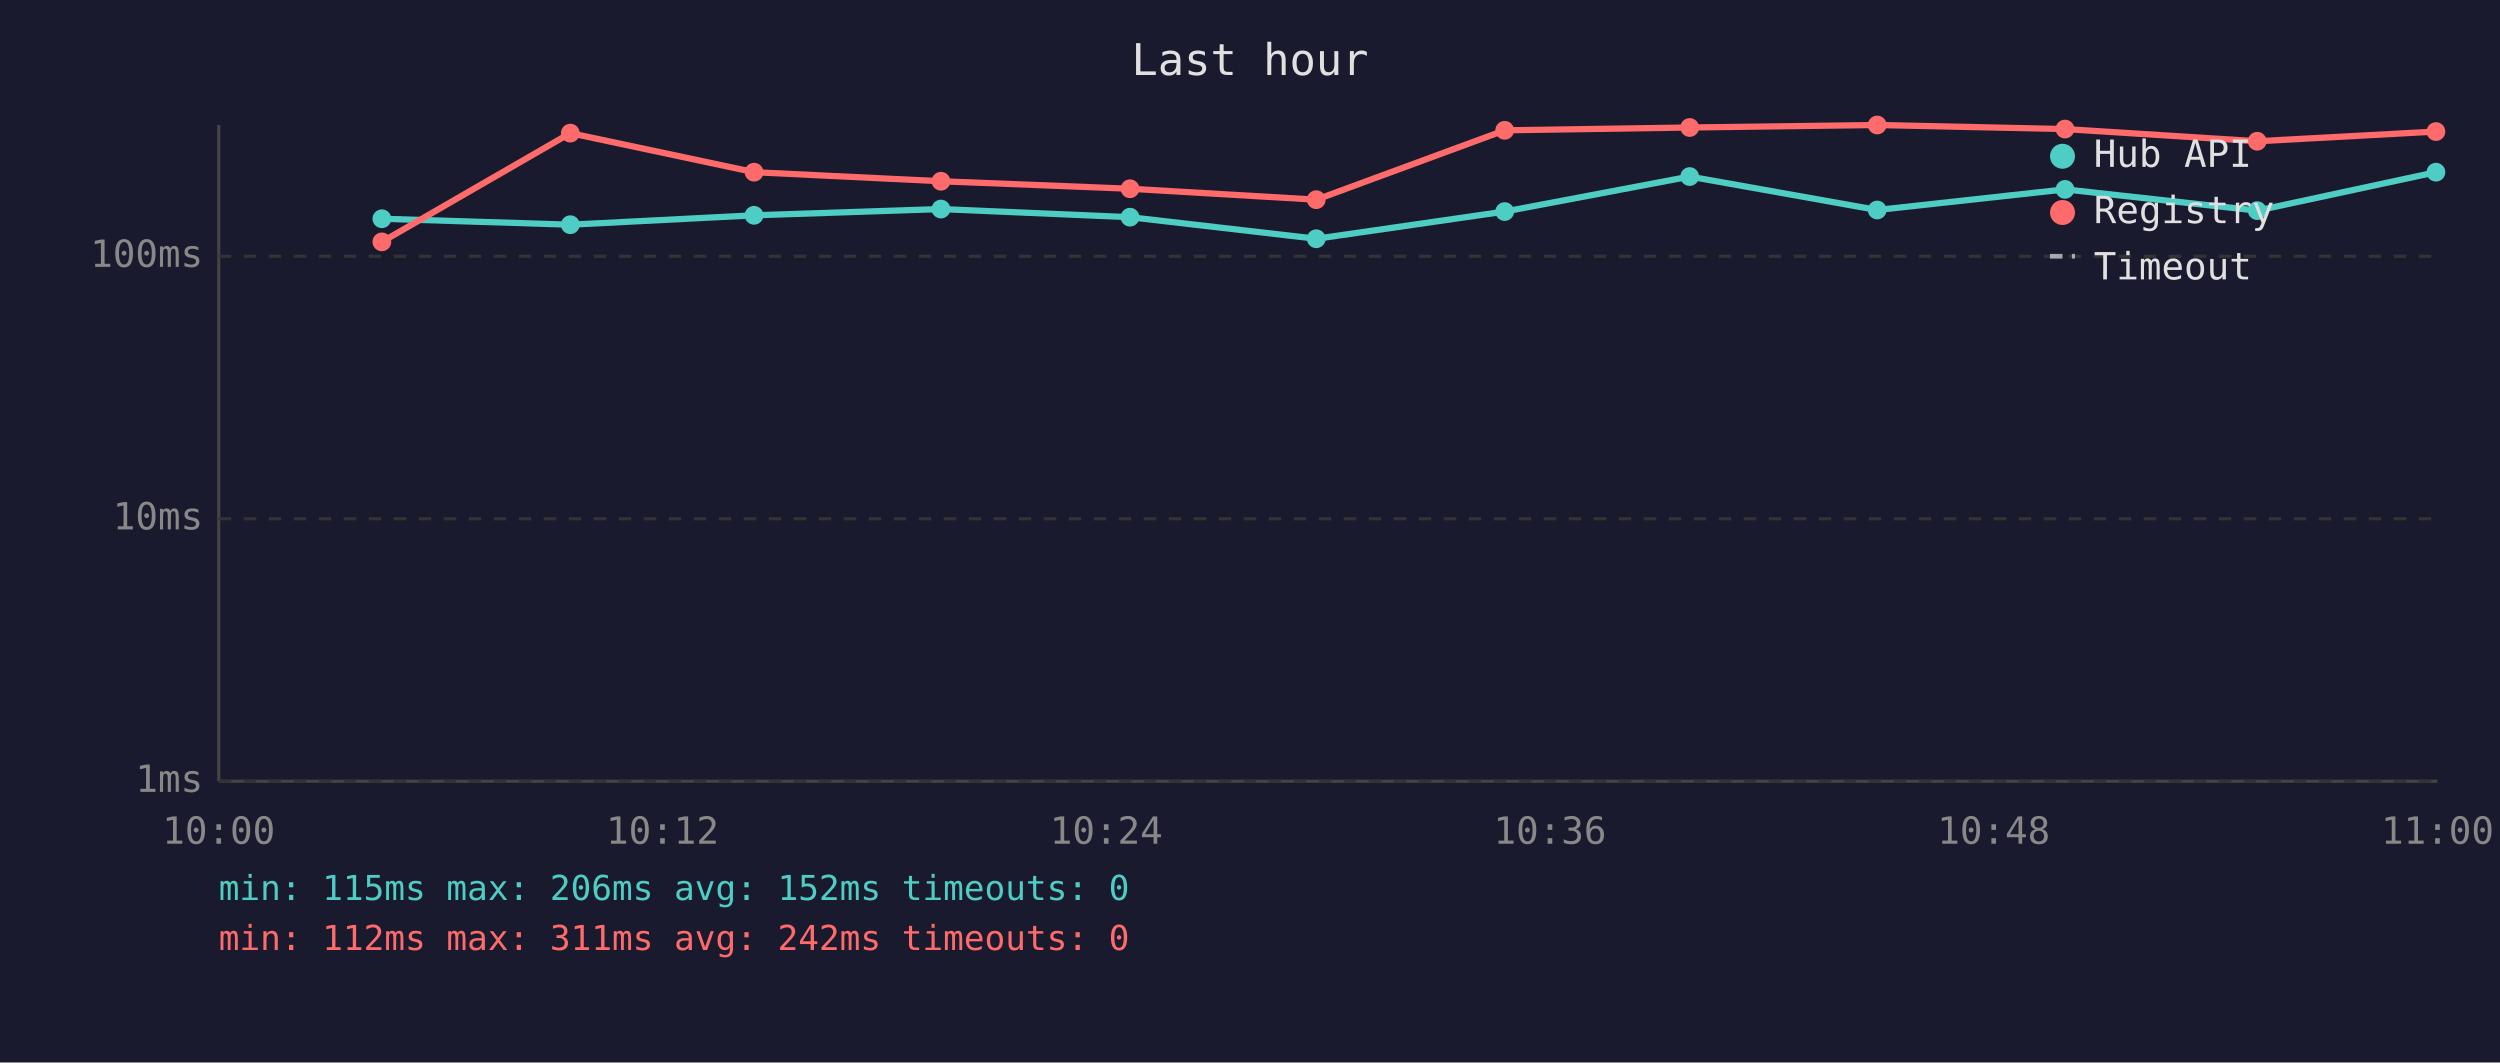
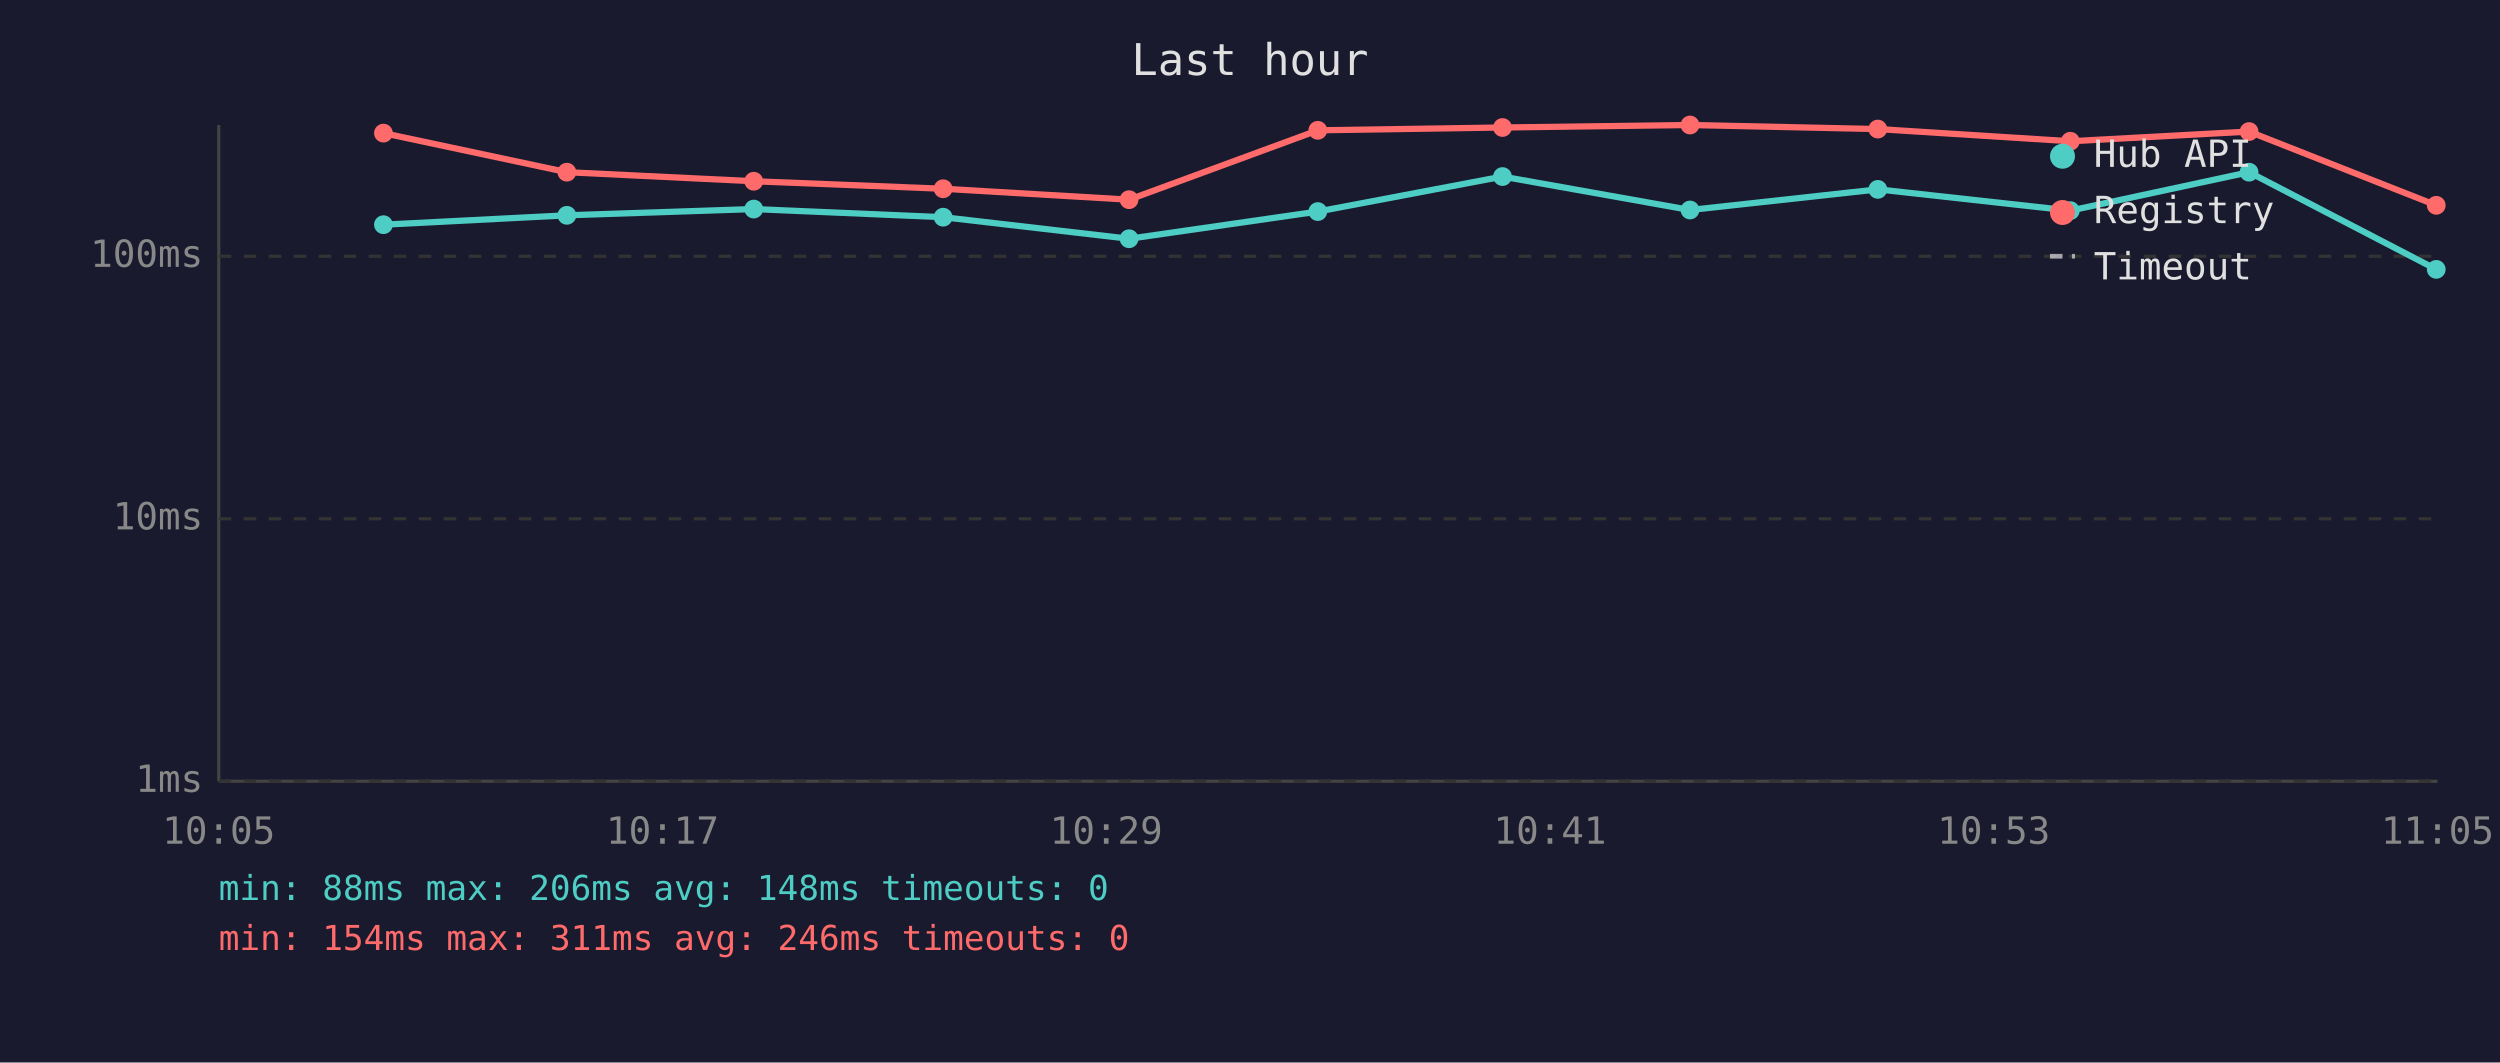
<svg xmlns="http://www.w3.org/2000/svg" viewBox="0 0 800 340" font-family="monospace" font-size="12">
  <rect width="800" height="340" fill="#1a1a2e" />
  <text x="400" y="24" fill="#e0e0e0" font-size="14" text-anchor="middle">Last hour</text>
  <line x1="70" y1="40" x2="70" y2="250" stroke="#444" stroke-width="1" />
  <line x1="70" y1="250" x2="780" y2="250" stroke="#444" stroke-width="1" />
  <line x1="70" y1="250" x2="780" y2="250" stroke="#333" stroke-width="1" stroke-dasharray="4" />
  <text x="65" y="250" fill="#888" text-anchor="end" dominant-baseline="middle">1ms</text>
  <line x1="70" y1="166" x2="780" y2="166" stroke="#333" stroke-width="1" stroke-dasharray="4" />
  <text x="65" y="166" fill="#888" text-anchor="end" dominant-baseline="middle">10ms</text>
  <line x1="70" y1="82" x2="780" y2="82" stroke="#333" stroke-width="1" stroke-dasharray="4" />
  <text x="65" y="82" fill="#888" text-anchor="end" dominant-baseline="middle">100ms</text>
-   <text x="70" y="270" fill="#888" text-anchor="middle">10:00</text>
-   <text x="212" y="270" fill="#888" text-anchor="middle">10:12</text>
-   <text x="354" y="270" fill="#888" text-anchor="middle">10:24</text>
-   <text x="496" y="270" fill="#888" text-anchor="middle">10:36</text>
-   <text x="638" y="270" fill="#888" text-anchor="middle">10:48</text>
-   <text x="780" y="270" fill="#888" text-anchor="middle">11:00</text>
-   <polyline points="122.2,70.0 182.5,71.9 241.3,68.9 301.1,66.9 361.6,69.5 421.2,76.4 481.5,67.7 540.7,56.5 600.7,67.2 660.8,60.6 722.3,67.4 779.5,55.1" fill="none" stroke="#4ecdc4" stroke-width="2" opacity="1" />
-   <circle cx="122.2" cy="70.0" r="3" fill="#4ecdc4" />
-   <circle cx="182.5" cy="71.9" r="3" fill="#4ecdc4" />
-   <circle cx="241.3" cy="68.9" r="3" fill="#4ecdc4" />
-   <circle cx="301.1" cy="66.9" r="3" fill="#4ecdc4" />
-   <circle cx="361.6" cy="69.5" r="3" fill="#4ecdc4" />
-   <circle cx="421.2" cy="76.4" r="3" fill="#4ecdc4" />
-   <circle cx="481.5" cy="67.7" r="3" fill="#4ecdc4" />
-   <circle cx="540.7" cy="56.5" r="3" fill="#4ecdc4" />
-   <circle cx="600.7" cy="67.2" r="3" fill="#4ecdc4" />
-   <circle cx="660.8" cy="60.6" r="3" fill="#4ecdc4" />
-   <circle cx="722.3" cy="67.4" r="3" fill="#4ecdc4" />
-   <circle cx="779.5" cy="55.1" r="3" fill="#4ecdc4" />
-   <polyline points="122.2,77.4 182.5,42.6 241.3,55.1 301.1,58.0 361.6,60.4 421.2,63.9 481.5,41.7 540.7,40.8 600.7,40.0 660.8,41.3 722.3,45.2 779.5,42.1" fill="none" stroke="#ff6b6b" stroke-width="2" opacity="1" />
-   <circle cx="122.2" cy="77.4" r="3" fill="#ff6b6b" />
-   <circle cx="182.5" cy="42.6" r="3" fill="#ff6b6b" />
-   <circle cx="241.3" cy="55.1" r="3" fill="#ff6b6b" />
-   <circle cx="301.1" cy="58.0" r="3" fill="#ff6b6b" />
-   <circle cx="361.6" cy="60.4" r="3" fill="#ff6b6b" />
-   <circle cx="421.2" cy="63.9" r="3" fill="#ff6b6b" />
-   <circle cx="481.5" cy="41.7" r="3" fill="#ff6b6b" />
-   <circle cx="540.7" cy="40.8" r="3" fill="#ff6b6b" />
-   <circle cx="600.7" cy="40.0" r="3" fill="#ff6b6b" />
-   <circle cx="660.8" cy="41.3" r="3" fill="#ff6b6b" />
-   <circle cx="722.3" cy="45.2" r="3" fill="#ff6b6b" />
-   <circle cx="779.5" cy="42.1" r="3" fill="#ff6b6b" />
+   <text x="70" y="270" fill="#888" text-anchor="middle">10:05</text>
+   <text x="212" y="270" fill="#888" text-anchor="middle">10:17</text>
+   <text x="354" y="270" fill="#888" text-anchor="middle">10:29</text>
+   <text x="496" y="270" fill="#888" text-anchor="middle">10:41</text>
+   <text x="638" y="270" fill="#888" text-anchor="middle">10:53</text>
+   <text x="780" y="270" fill="#888" text-anchor="middle">11:05</text>
+   <polyline points="122.7,71.9 181.4,68.9 241.2,66.9 301.8,69.5 361.3,76.4 421.7,67.7 480.8,56.5 540.8,67.2 600.9,60.6 662.5,67.4 719.7,55.1 779.6,86.2" fill="none" stroke="#4ecdc4" stroke-width="2" opacity="1" />
+   <circle cx="122.7" cy="71.9" r="3" fill="#4ecdc4" />
+   <circle cx="181.4" cy="68.9" r="3" fill="#4ecdc4" />
+   <circle cx="241.2" cy="66.9" r="3" fill="#4ecdc4" />
+   <circle cx="301.8" cy="69.5" r="3" fill="#4ecdc4" />
+   <circle cx="361.3" cy="76.4" r="3" fill="#4ecdc4" />
+   <circle cx="421.7" cy="67.7" r="3" fill="#4ecdc4" />
+   <circle cx="480.8" cy="56.5" r="3" fill="#4ecdc4" />
+   <circle cx="540.8" cy="67.2" r="3" fill="#4ecdc4" />
+   <circle cx="600.9" cy="60.6" r="3" fill="#4ecdc4" />
+   <circle cx="662.5" cy="67.4" r="3" fill="#4ecdc4" />
+   <circle cx="719.7" cy="55.1" r="3" fill="#4ecdc4" />
+   <circle cx="779.6" cy="86.2" r="3" fill="#4ecdc4" />
+   <polyline points="122.7,42.6 181.4,55.1 241.2,58.0 301.8,60.4 361.3,63.9 421.7,41.7 480.8,40.8 540.8,40.0 600.9,41.3 662.5,45.2 719.7,42.1 779.6,65.7" fill="none" stroke="#ff6b6b" stroke-width="2" opacity="1" />
+   <circle cx="122.7" cy="42.6" r="3" fill="#ff6b6b" />
+   <circle cx="181.4" cy="55.1" r="3" fill="#ff6b6b" />
+   <circle cx="241.2" cy="58.0" r="3" fill="#ff6b6b" />
+   <circle cx="301.8" cy="60.4" r="3" fill="#ff6b6b" />
+   <circle cx="361.3" cy="63.9" r="3" fill="#ff6b6b" />
+   <circle cx="421.7" cy="41.7" r="3" fill="#ff6b6b" />
+   <circle cx="480.8" cy="40.8" r="3" fill="#ff6b6b" />
+   <circle cx="540.8" cy="40.0" r="3" fill="#ff6b6b" />
+   <circle cx="600.9" cy="41.3" r="3" fill="#ff6b6b" />
+   <circle cx="662.5" cy="45.2" r="3" fill="#ff6b6b" />
+   <circle cx="719.7" cy="42.1" r="3" fill="#ff6b6b" />
+   <circle cx="779.6" cy="65.7" r="3" fill="#ff6b6b" />
  <circle cx="660" cy="50" r="4" fill="#4ecdc4" />
  <text x="670" y="50" fill="#e0e0e0" dominant-baseline="middle">Hub API</text>
  <circle cx="660" cy="68" r="4" fill="#ff6b6b" />
  <text x="670" y="68" fill="#e0e0e0" dominant-baseline="middle">Registry</text>
  <line x1="656" y1="82" x2="664" y2="82" stroke="#e0e0e0" stroke-width="1.5" stroke-dasharray="4,3" opacity="0.7" />
  <text x="670" y="86" fill="#e0e0e0" dominant-baseline="middle">Timeout</text>
-   <text x="70" y="288" fill="#4ecdc4" font-size="11">min: 115ms  max: 206ms  avg: 152ms  timeouts: 0</text>
-   <text x="70" y="304" fill="#ff6b6b" font-size="11">min: 112ms  max: 311ms  avg: 242ms  timeouts: 0</text>
+   <text x="70" y="288" fill="#4ecdc4" font-size="11">min: 88ms  max: 206ms  avg: 148ms  timeouts: 0</text>
+   <text x="70" y="304" fill="#ff6b6b" font-size="11">min: 154ms  max: 311ms  avg: 246ms  timeouts: 0</text>
</svg>
